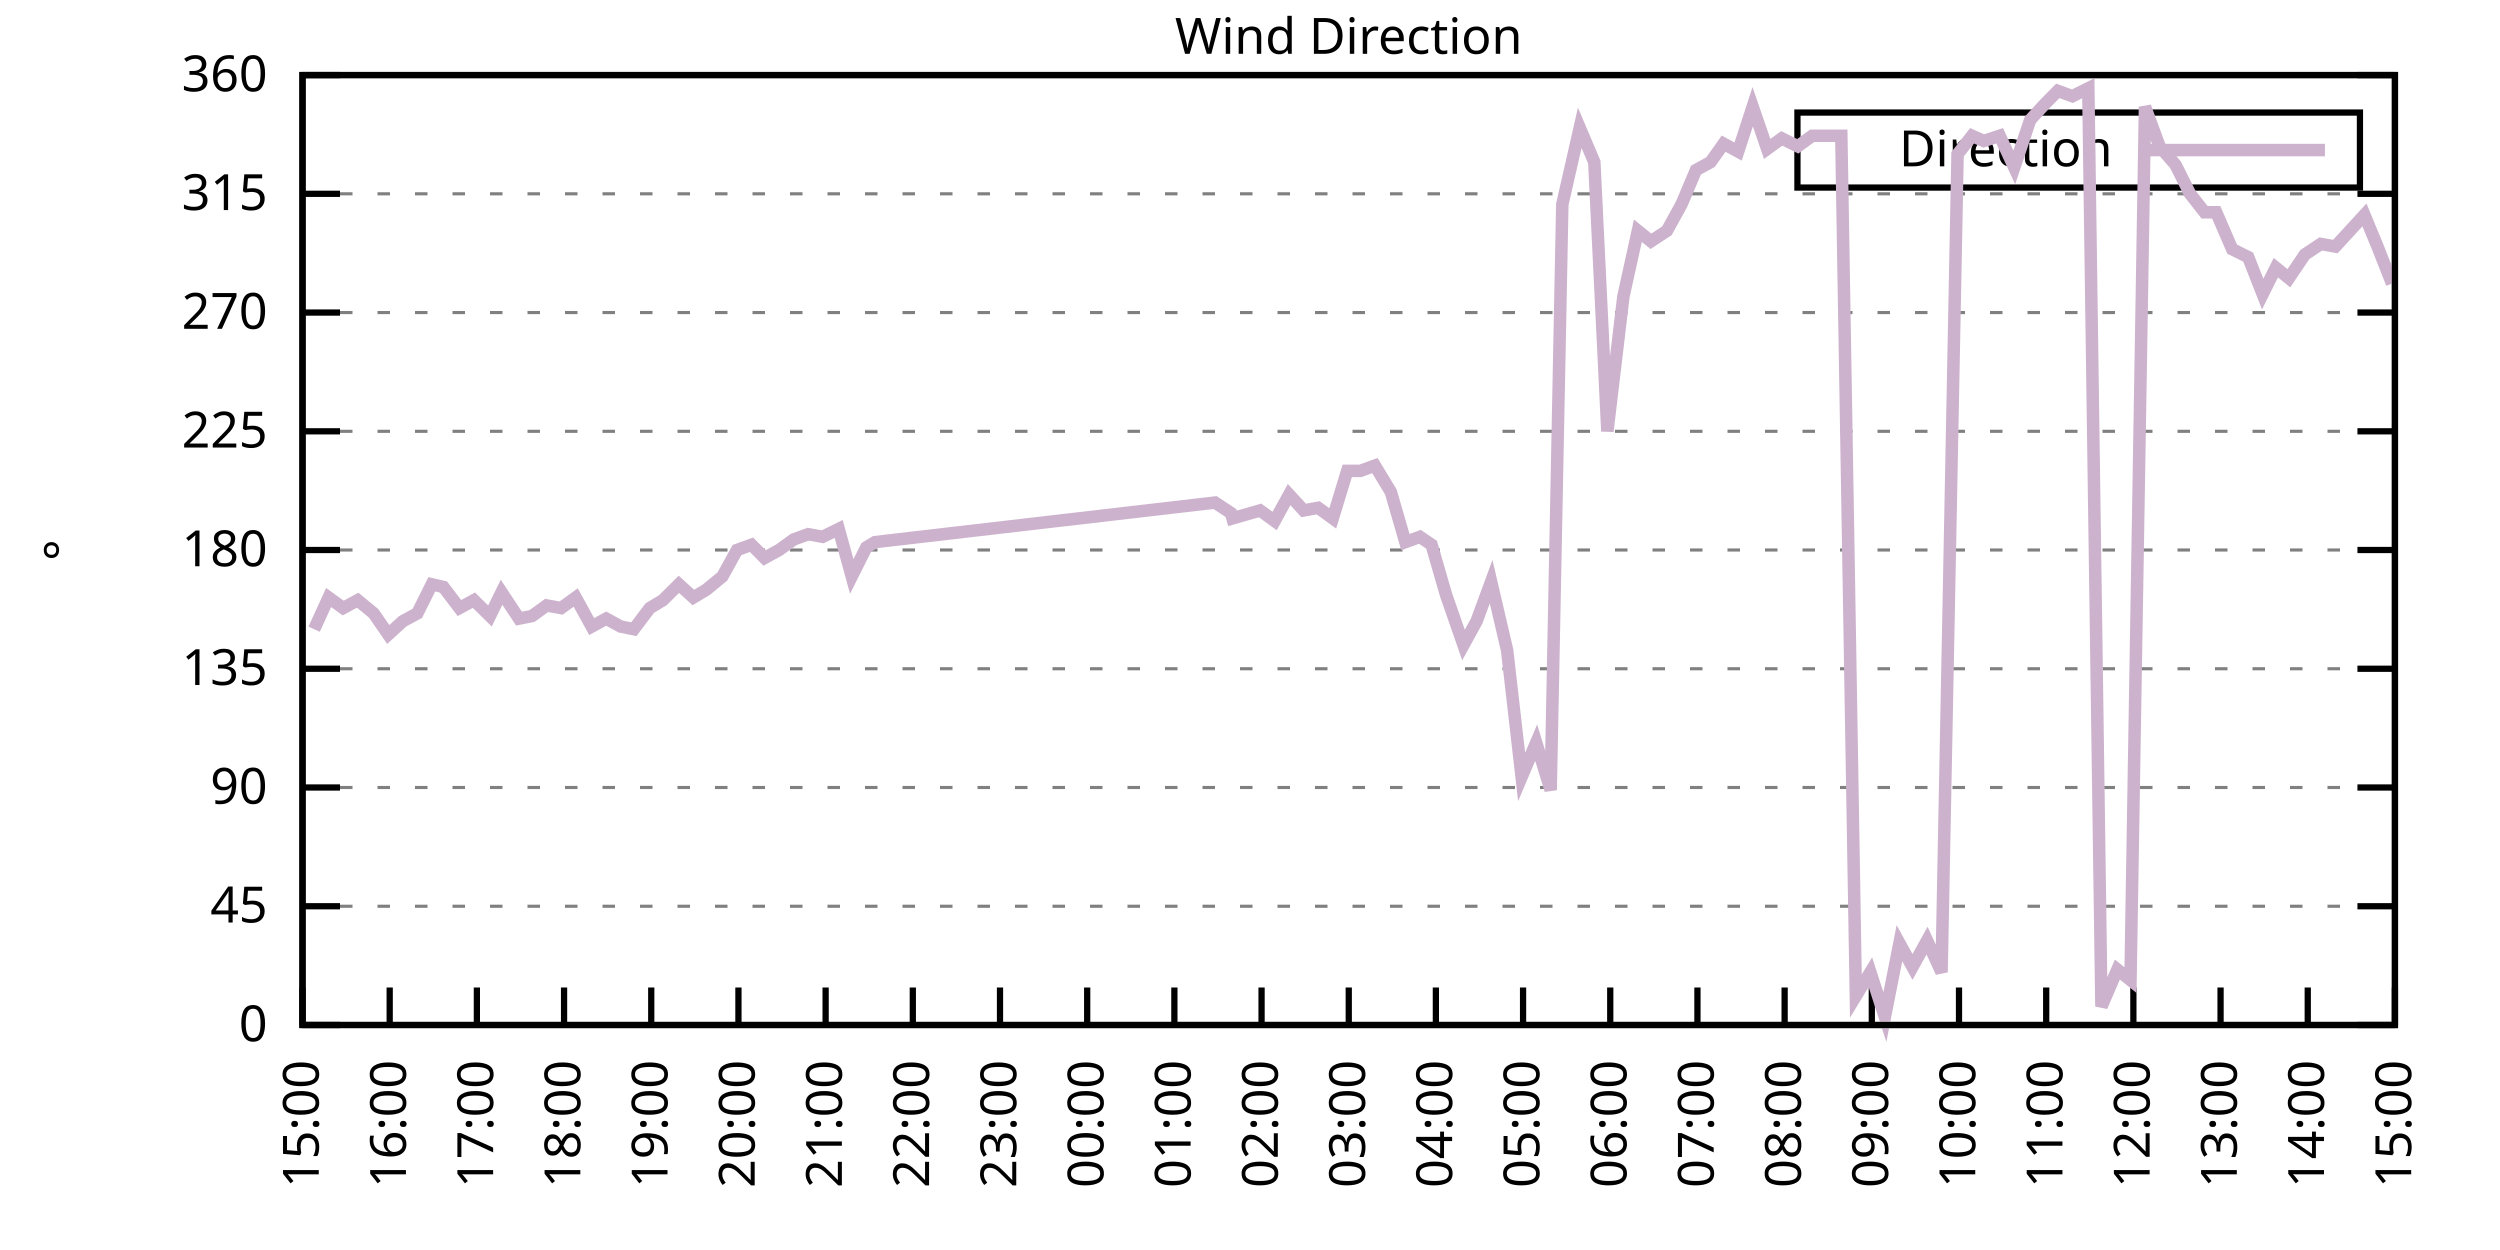
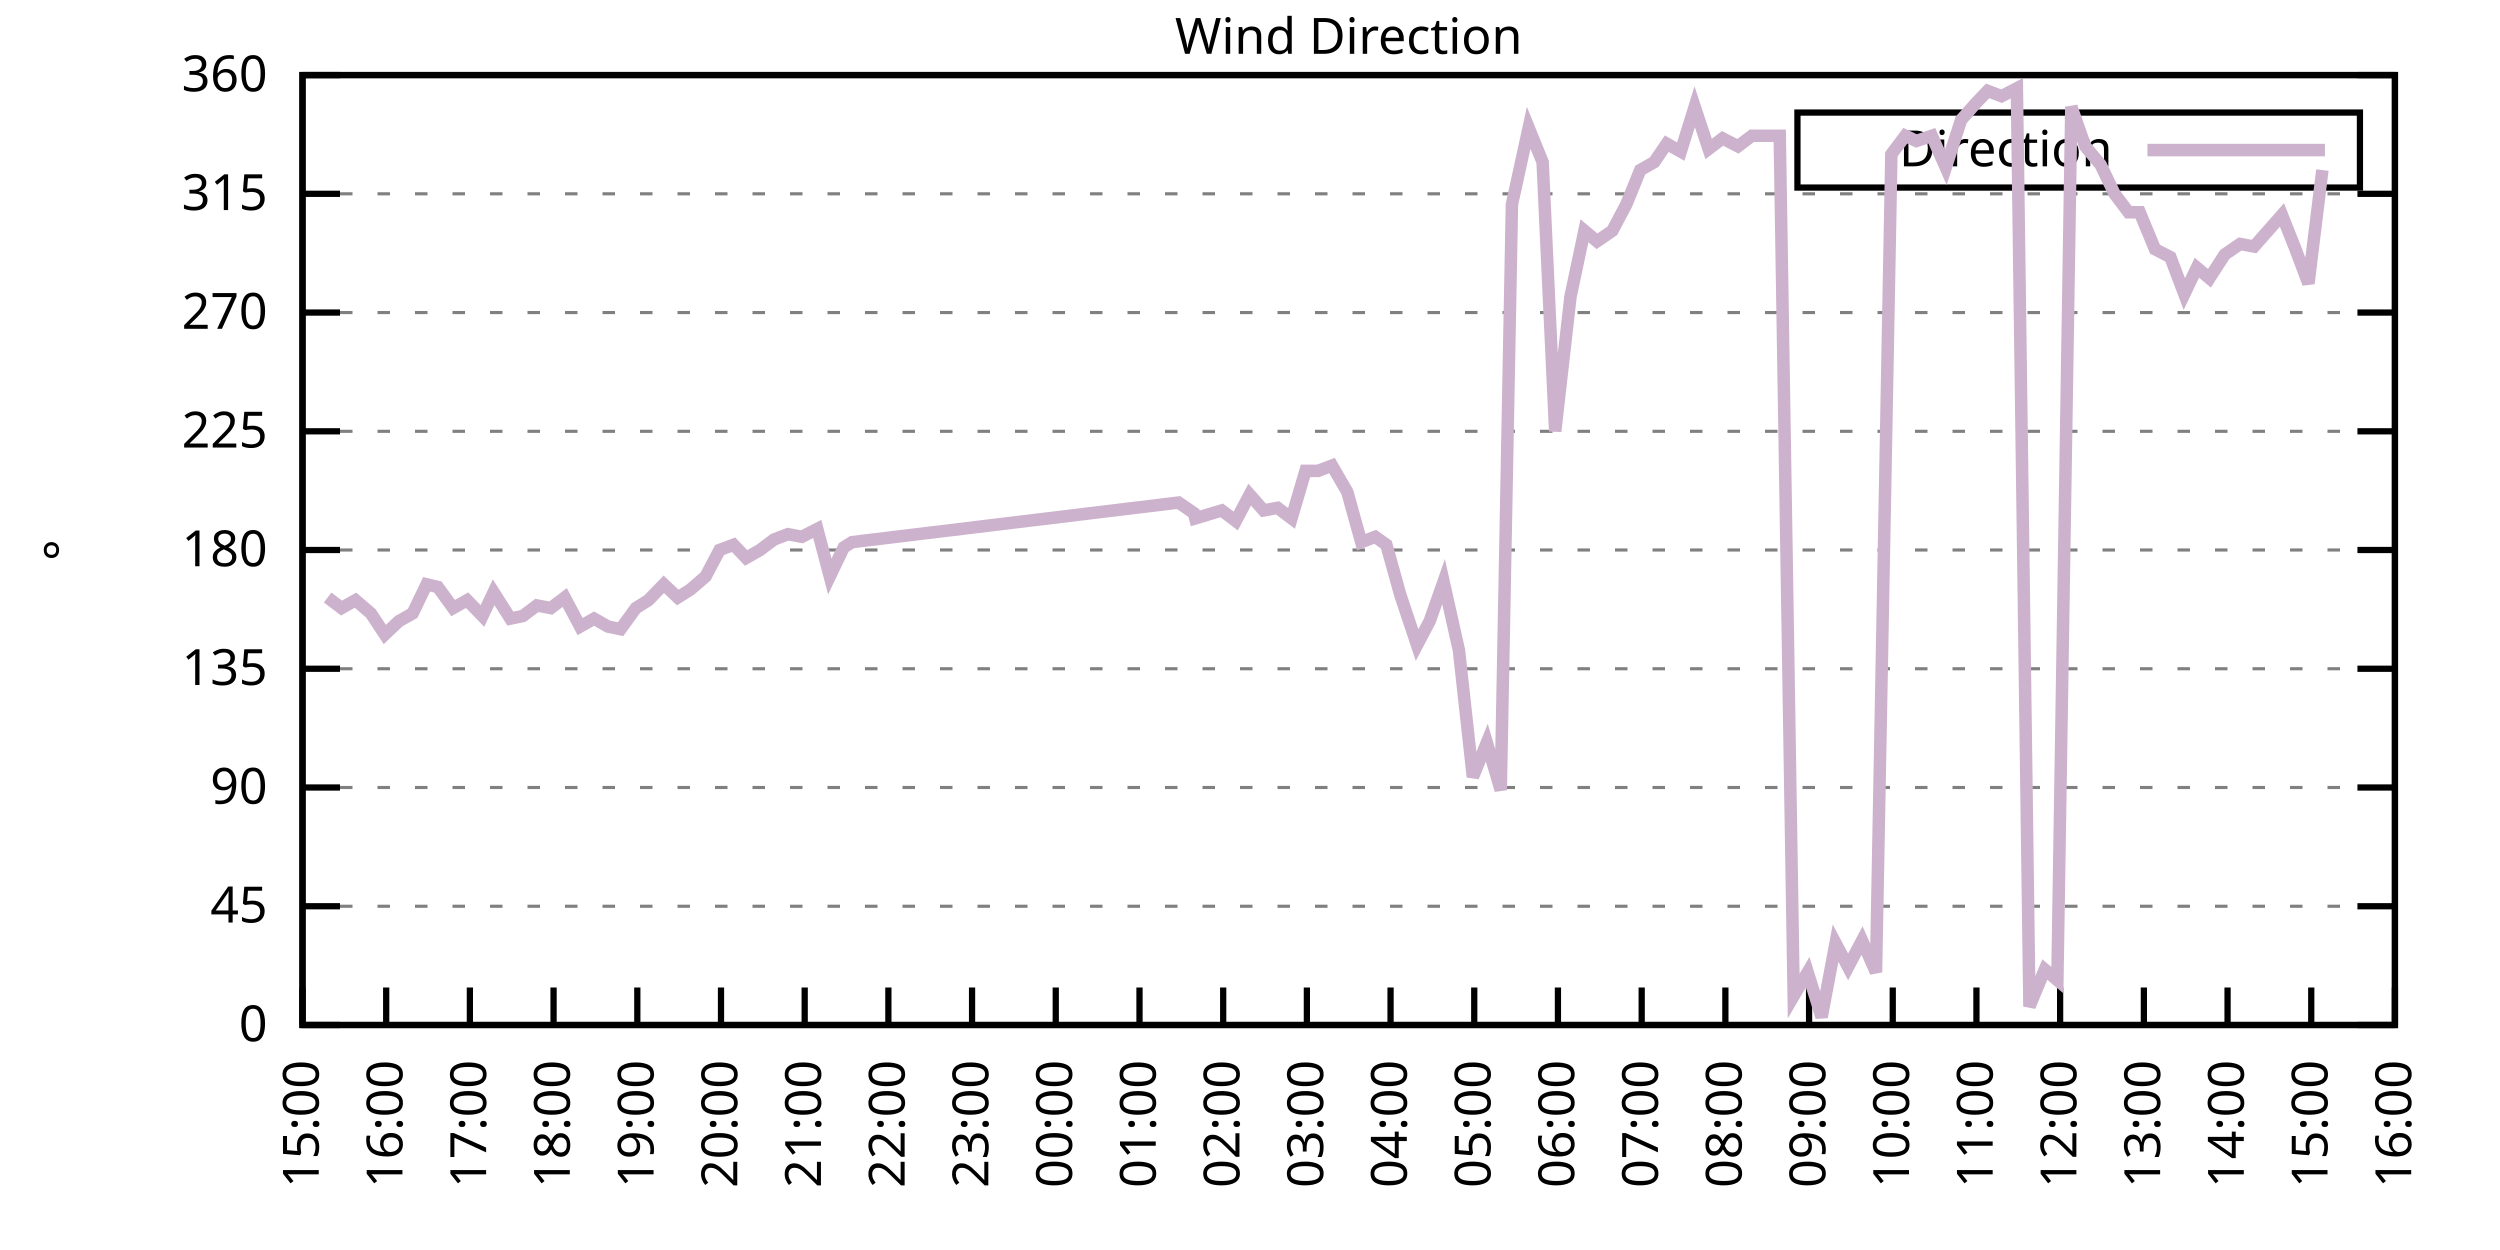
<svg xmlns="http://www.w3.org/2000/svg" xmlns:xlink="http://www.w3.org/1999/xlink" width="400" height="200" viewBox="0 0 400 200">
  <g id="gnuplot_canvas">
    <rect x="0" y="0" width="400" height="200" fill="none" />
    <defs>
      <circle id="gpDot" r="0.5" stroke-width="0.5" stroke="currentColor" />
      <path id="gpPt0" stroke-width="0.333" stroke="currentColor" d="M-1,0 h2 M0,-1 v2" />
      <path id="gpPt1" stroke-width="0.333" stroke="currentColor" d="M-1,-1 L1,1 M1,-1 L-1,1" />
      <path id="gpPt2" stroke-width="0.333" stroke="currentColor" d="M-1,0 L1,0 M0,-1 L0,1 M-1,-1 L1,1 M-1,1 L1,-1" />
      <rect id="gpPt3" stroke-width="0.333" stroke="currentColor" x="-1" y="-1" width="2" height="2" />
      <rect id="gpPt4" stroke-width="0.333" stroke="currentColor" fill="currentColor" x="-1" y="-1" width="2" height="2" />
      <circle id="gpPt5" stroke-width="0.333" stroke="currentColor" cx="0" cy="0" r="1" />
      <use xlink:href="#gpPt5" id="gpPt6" fill="currentColor" stroke="none" />
      <path id="gpPt7" stroke-width="0.333" stroke="currentColor" d="M0,-1.33 L-1.33,0.67 L1.33,0.67 z" />
      <use xlink:href="#gpPt7" id="gpPt8" fill="currentColor" stroke="none" />
      <use xlink:href="#gpPt7" id="gpPt9" stroke="currentColor" transform="rotate(180)" />
      <use xlink:href="#gpPt9" id="gpPt10" fill="currentColor" stroke="none" />
      <use xlink:href="#gpPt3" id="gpPt11" stroke="currentColor" transform="rotate(45)" />
      <use xlink:href="#gpPt11" id="gpPt12" fill="currentColor" stroke="none" />
      <path id="gpPt13" stroke-width="0.333" stroke="currentColor" d="M0,1.330 L1.265,0.411 L0.782,-1.067 L-0.782,-1.076 L-1.265,0.411 z" />
      <use xlink:href="#gpPt13" id="gpPt14" fill="currentColor" stroke="none" />
      <filter id="textbox" filterUnits="objectBoundingBox" x="0" y="0" height="1" width="1">
        <feFlood flood-color="white" flood-opacity="1" result="bgnd" />
        <feComposite in="SourceGraphic" in2="bgnd" operator="atop" />
      </filter>
      <filter id="greybox" filterUnits="objectBoundingBox" x="0" y="0" height="1" width="1">
        <feFlood flood-color="lightgrey" flood-opacity="1" result="grey" />
        <feComposite in="SourceGraphic" in2="grey" operator="atop" />
      </filter>
    </defs>
    <g fill="none" color="white" stroke="currentColor" stroke-width="1.00" stroke-linecap="butt" stroke-linejoin="miter">
</g>
    <g fill="none" color="black" stroke="currentColor" stroke-width="1.00" stroke-linecap="butt" stroke-linejoin="miter">
      <g stroke="none" shape-rendering="crispEdges">
        <polygon fill="rgb(255, 255, 255)" points="48.40,164.00 383.18,164.00 383.18,12.02 48.40,12.02 " />
      </g>
    </g>
    <g fill="none" color="black" stroke="currentColor" stroke-width="1.00" stroke-linecap="butt" stroke-linejoin="miter">
</g>
    <g fill="none" color="black" stroke="black" stroke-width="0.50" stroke-linecap="butt" stroke-linejoin="miter">
</g>
    <g fill="none" color="gray" stroke="currentColor" stroke-width="0.50" stroke-linecap="butt" stroke-linejoin="miter">
      <path stroke="gray" stroke-dasharray="2,4" class="gridline" d="M48.40,164.00 L383.19,164.00  " />
    </g>
    <g fill="none" color="gray" stroke="gray" stroke-width="1.00" stroke-linecap="butt" stroke-linejoin="miter">
</g>
    <g fill="none" color="black" stroke="currentColor" stroke-width="1.00" stroke-linecap="butt" stroke-linejoin="miter">
      <path stroke="black" d="M48.40,164.00 L54.40,164.00 M383.19,164.00 L377.19,164.00  " />
      <g transform="translate(42.80,166.60)" stroke="none" fill="black" font-family="Sans" font-size="8.00" text-anchor="end">
        <text>
          <tspan font-family="Sans"> 0</tspan>
        </text>
      </g>
    </g>
    <g fill="none" color="black" stroke="currentColor" stroke-width="1.00" stroke-linecap="butt" stroke-linejoin="miter">
</g>
    <g fill="none" color="black" stroke="black" stroke-width="0.50" stroke-linecap="butt" stroke-linejoin="miter">
</g>
    <g fill="none" color="gray" stroke="currentColor" stroke-width="0.50" stroke-linecap="butt" stroke-linejoin="miter">
      <path stroke="gray" stroke-dasharray="2,4" class="gridline" d="M48.40,145.00 L383.19,145.00  " />
    </g>
    <g fill="none" color="gray" stroke="gray" stroke-width="1.00" stroke-linecap="butt" stroke-linejoin="miter">
</g>
    <g fill="none" color="black" stroke="currentColor" stroke-width="1.00" stroke-linecap="butt" stroke-linejoin="miter">
      <path stroke="black" d="M48.40,145.00 L54.40,145.00 M383.19,145.00 L377.19,145.00  " />
      <g transform="translate(42.80,147.60)" stroke="none" fill="black" font-family="Sans" font-size="8.00" text-anchor="end">
        <text>
          <tspan font-family="Sans"> 45</tspan>
        </text>
      </g>
    </g>
    <g fill="none" color="black" stroke="currentColor" stroke-width="1.00" stroke-linecap="butt" stroke-linejoin="miter">
</g>
    <g fill="none" color="black" stroke="black" stroke-width="0.50" stroke-linecap="butt" stroke-linejoin="miter">
</g>
    <g fill="none" color="gray" stroke="currentColor" stroke-width="0.50" stroke-linecap="butt" stroke-linejoin="miter">
      <path stroke="gray" stroke-dasharray="2,4" class="gridline" d="M48.40,126.00 L383.19,126.00  " />
    </g>
    <g fill="none" color="gray" stroke="gray" stroke-width="1.00" stroke-linecap="butt" stroke-linejoin="miter">
</g>
    <g fill="none" color="black" stroke="currentColor" stroke-width="1.00" stroke-linecap="butt" stroke-linejoin="miter">
      <path stroke="black" d="M48.40,126.00 L54.40,126.00 M383.19,126.00 L377.19,126.00  " />
      <g transform="translate(42.80,128.60)" stroke="none" fill="black" font-family="Sans" font-size="8.00" text-anchor="end">
        <text>
          <tspan font-family="Sans"> 90</tspan>
        </text>
      </g>
    </g>
    <g fill="none" color="black" stroke="currentColor" stroke-width="1.00" stroke-linecap="butt" stroke-linejoin="miter">
</g>
    <g fill="none" color="black" stroke="black" stroke-width="0.50" stroke-linecap="butt" stroke-linejoin="miter">
</g>
    <g fill="none" color="gray" stroke="currentColor" stroke-width="0.50" stroke-linecap="butt" stroke-linejoin="miter">
      <path stroke="gray" stroke-dasharray="2,4" class="gridline" d="M48.40,107.00 L383.19,107.00  " />
    </g>
    <g fill="none" color="gray" stroke="gray" stroke-width="1.00" stroke-linecap="butt" stroke-linejoin="miter">
</g>
    <g fill="none" color="black" stroke="currentColor" stroke-width="1.00" stroke-linecap="butt" stroke-linejoin="miter">
      <path stroke="black" d="M48.40,107.00 L54.40,107.00 M383.19,107.00 L377.19,107.00  " />
      <g transform="translate(42.80,109.60)" stroke="none" fill="black" font-family="Sans" font-size="8.00" text-anchor="end">
        <text>
          <tspan font-family="Sans"> 135</tspan>
        </text>
      </g>
    </g>
    <g fill="none" color="black" stroke="currentColor" stroke-width="1.00" stroke-linecap="butt" stroke-linejoin="miter">
</g>
    <g fill="none" color="black" stroke="black" stroke-width="0.50" stroke-linecap="butt" stroke-linejoin="miter">
</g>
    <g fill="none" color="gray" stroke="currentColor" stroke-width="0.50" stroke-linecap="butt" stroke-linejoin="miter">
      <path stroke="gray" stroke-dasharray="2,4" class="gridline" d="M48.40,88.00 L383.19,88.00  " />
    </g>
    <g fill="none" color="gray" stroke="gray" stroke-width="1.00" stroke-linecap="butt" stroke-linejoin="miter">
</g>
    <g fill="none" color="black" stroke="currentColor" stroke-width="1.00" stroke-linecap="butt" stroke-linejoin="miter">
      <path stroke="black" d="M48.40,88.00 L54.40,88.00 M383.19,88.00 L377.19,88.00  " />
      <g transform="translate(42.80,90.60)" stroke="none" fill="black" font-family="Sans" font-size="8.00" text-anchor="end">
        <text>
          <tspan font-family="Sans"> 180</tspan>
        </text>
      </g>
    </g>
    <g fill="none" color="black" stroke="currentColor" stroke-width="1.00" stroke-linecap="butt" stroke-linejoin="miter">
</g>
    <g fill="none" color="black" stroke="black" stroke-width="0.50" stroke-linecap="butt" stroke-linejoin="miter">
</g>
    <g fill="none" color="gray" stroke="currentColor" stroke-width="0.50" stroke-linecap="butt" stroke-linejoin="miter">
      <path stroke="gray" stroke-dasharray="2,4" class="gridline" d="M48.40,69.01 L383.19,69.01  " />
    </g>
    <g fill="none" color="gray" stroke="gray" stroke-width="1.00" stroke-linecap="butt" stroke-linejoin="miter">
</g>
    <g fill="none" color="black" stroke="currentColor" stroke-width="1.00" stroke-linecap="butt" stroke-linejoin="miter">
      <path stroke="black" d="M48.40,69.01 L54.40,69.01 M383.19,69.01 L377.19,69.01  " />
      <g transform="translate(42.80,71.61)" stroke="none" fill="black" font-family="Sans" font-size="8.00" text-anchor="end">
        <text>
          <tspan font-family="Sans"> 225</tspan>
        </text>
      </g>
    </g>
    <g fill="none" color="black" stroke="currentColor" stroke-width="1.00" stroke-linecap="butt" stroke-linejoin="miter">
</g>
    <g fill="none" color="black" stroke="black" stroke-width="0.50" stroke-linecap="butt" stroke-linejoin="miter">
</g>
    <g fill="none" color="gray" stroke="currentColor" stroke-width="0.50" stroke-linecap="butt" stroke-linejoin="miter">
      <path stroke="gray" stroke-dasharray="2,4" class="gridline" d="M48.40,50.01 L383.19,50.01  " />
    </g>
    <g fill="none" color="gray" stroke="gray" stroke-width="1.00" stroke-linecap="butt" stroke-linejoin="miter">
</g>
    <g fill="none" color="black" stroke="currentColor" stroke-width="1.00" stroke-linecap="butt" stroke-linejoin="miter">
      <path stroke="black" d="M48.40,50.01 L54.40,50.01 M383.19,50.01 L377.19,50.01  " />
      <g transform="translate(42.80,52.61)" stroke="none" fill="black" font-family="Sans" font-size="8.00" text-anchor="end">
        <text>
          <tspan font-family="Sans"> 270</tspan>
        </text>
      </g>
    </g>
    <g fill="none" color="black" stroke="currentColor" stroke-width="1.00" stroke-linecap="butt" stroke-linejoin="miter">
</g>
    <g fill="none" color="black" stroke="black" stroke-width="0.50" stroke-linecap="butt" stroke-linejoin="miter">
</g>
    <g fill="none" color="gray" stroke="currentColor" stroke-width="0.50" stroke-linecap="butt" stroke-linejoin="miter">
      <path stroke="gray" stroke-dasharray="2,4" class="gridline" d="M48.40,31.01 L383.19,31.01  " />
    </g>
    <g fill="none" color="gray" stroke="gray" stroke-width="1.00" stroke-linecap="butt" stroke-linejoin="miter">
</g>
    <g fill="none" color="black" stroke="currentColor" stroke-width="1.00" stroke-linecap="butt" stroke-linejoin="miter">
      <path stroke="black" d="M48.40,31.01 L54.40,31.01 M383.19,31.01 L377.19,31.01  " />
      <g transform="translate(42.80,33.61)" stroke="none" fill="black" font-family="Sans" font-size="8.00" text-anchor="end">
        <text>
          <tspan font-family="Sans"> 315</tspan>
        </text>
      </g>
    </g>
    <g fill="none" color="black" stroke="currentColor" stroke-width="1.00" stroke-linecap="butt" stroke-linejoin="miter">
</g>
    <g fill="none" color="black" stroke="black" stroke-width="0.50" stroke-linecap="butt" stroke-linejoin="miter">
</g>
    <g fill="none" color="gray" stroke="currentColor" stroke-width="0.50" stroke-linecap="butt" stroke-linejoin="miter">
      <path stroke="gray" stroke-dasharray="2,4" class="gridline" d="M48.40,12.01 L383.19,12.01  " />
    </g>
    <g fill="none" color="gray" stroke="gray" stroke-width="1.00" stroke-linecap="butt" stroke-linejoin="miter">
</g>
    <g fill="none" color="black" stroke="currentColor" stroke-width="1.00" stroke-linecap="butt" stroke-linejoin="miter">
      <path stroke="black" d="M48.40,12.01 L54.40,12.01 M383.19,12.01 L377.19,12.01  " />
      <g transform="translate(42.80,14.61)" stroke="none" fill="black" font-family="Sans" font-size="8.00" text-anchor="end">
        <text>
          <tspan font-family="Sans"> 360</tspan>
        </text>
      </g>
    </g>
    <g fill="none" color="black" stroke="currentColor" stroke-width="1.00" stroke-linecap="butt" stroke-linejoin="miter">
      <path stroke="black" d="M48.40,164.00 L48.40,158.00  " />
      <g transform="translate(51.00,169.60) rotate(270.00)" stroke="none" fill="black" font-family="Sans" font-size="8.00" text-anchor="end">
        <text>
          <tspan font-family="Sans">15:00</tspan>
        </text>
      </g>
    </g>
    <g fill="none" color="black" stroke="currentColor" stroke-width="1.00" stroke-linecap="butt" stroke-linejoin="miter">
-       <path stroke="black" d="M62.35,164.00 L62.35,158.00  " />
-       <g transform="translate(64.95,169.60) rotate(270.00)" stroke="none" fill="black" font-family="Sans" font-size="8.00" text-anchor="end">
+       <path stroke="black" d="M61.79,164.00 L61.79,158.00  " />
+       <g transform="translate(64.39,169.60) rotate(270.00)" stroke="none" fill="black" font-family="Sans" font-size="8.00" text-anchor="end">
        <text>
          <tspan font-family="Sans">16:00</tspan>
        </text>
      </g>
    </g>
    <g fill="none" color="black" stroke="currentColor" stroke-width="1.00" stroke-linecap="butt" stroke-linejoin="miter">
-       <path stroke="black" d="M76.30,164.00 L76.30,158.00  " />
-       <g transform="translate(78.90,169.60) rotate(270.00)" stroke="none" fill="black" font-family="Sans" font-size="8.00" text-anchor="end">
+       <path stroke="black" d="M75.18,164.00 L75.18,158.00  " />
+       <g transform="translate(77.78,169.60) rotate(270.00)" stroke="none" fill="black" font-family="Sans" font-size="8.00" text-anchor="end">
        <text>
          <tspan font-family="Sans">17:00</tspan>
        </text>
      </g>
    </g>
    <g fill="none" color="black" stroke="currentColor" stroke-width="1.00" stroke-linecap="butt" stroke-linejoin="miter">
-       <path stroke="black" d="M90.25,164.00 L90.25,158.00  " />
-       <g transform="translate(92.85,169.60) rotate(270.00)" stroke="none" fill="black" font-family="Sans" font-size="8.00" text-anchor="end">
+       <path stroke="black" d="M88.57,164.00 L88.57,158.00  " />
+       <g transform="translate(91.17,169.60) rotate(270.00)" stroke="none" fill="black" font-family="Sans" font-size="8.00" text-anchor="end">
        <text>
          <tspan font-family="Sans">18:00</tspan>
        </text>
      </g>
    </g>
    <g fill="none" color="black" stroke="currentColor" stroke-width="1.00" stroke-linecap="butt" stroke-linejoin="miter">
-       <path stroke="black" d="M104.20,164.00 L104.20,158.00  " />
-       <g transform="translate(106.80,169.60) rotate(270.00)" stroke="none" fill="black" font-family="Sans" font-size="8.00" text-anchor="end">
+       <path stroke="black" d="M101.97,164.00 L101.97,158.00  " />
+       <g transform="translate(104.57,169.60) rotate(270.00)" stroke="none" fill="black" font-family="Sans" font-size="8.00" text-anchor="end">
        <text>
          <tspan font-family="Sans">19:00</tspan>
        </text>
      </g>
    </g>
    <g fill="none" color="black" stroke="currentColor" stroke-width="1.00" stroke-linecap="butt" stroke-linejoin="miter">
-       <path stroke="black" d="M118.15,164.00 L118.15,158.00  " />
-       <g transform="translate(120.75,169.60) rotate(270.00)" stroke="none" fill="black" font-family="Sans" font-size="8.00" text-anchor="end">
+       <path stroke="black" d="M115.36,164.00 L115.36,158.00  " />
+       <g transform="translate(117.96,169.60) rotate(270.00)" stroke="none" fill="black" font-family="Sans" font-size="8.00" text-anchor="end">
        <text>
          <tspan font-family="Sans">20:00</tspan>
        </text>
      </g>
    </g>
    <g fill="none" color="black" stroke="currentColor" stroke-width="1.00" stroke-linecap="butt" stroke-linejoin="miter">
-       <path stroke="black" d="M132.10,164.00 L132.10,158.00  " />
-       <g transform="translate(134.70,169.60) rotate(270.00)" stroke="none" fill="black" font-family="Sans" font-size="8.00" text-anchor="end">
+       <path stroke="black" d="M128.75,164.00 L128.75,158.00  " />
+       <g transform="translate(131.35,169.60) rotate(270.00)" stroke="none" fill="black" font-family="Sans" font-size="8.00" text-anchor="end">
        <text>
          <tspan font-family="Sans">21:00</tspan>
        </text>
      </g>
    </g>
    <g fill="none" color="black" stroke="currentColor" stroke-width="1.00" stroke-linecap="butt" stroke-linejoin="miter">
-       <path stroke="black" d="M146.05,164.00 L146.05,158.00  " />
-       <g transform="translate(148.65,169.60) rotate(270.00)" stroke="none" fill="black" font-family="Sans" font-size="8.00" text-anchor="end">
+       <path stroke="black" d="M142.14,164.00 L142.14,158.00  " />
+       <g transform="translate(144.74,169.60) rotate(270.00)" stroke="none" fill="black" font-family="Sans" font-size="8.00" text-anchor="end">
        <text>
          <tspan font-family="Sans">22:00</tspan>
        </text>
      </g>
    </g>
    <g fill="none" color="black" stroke="currentColor" stroke-width="1.00" stroke-linecap="butt" stroke-linejoin="miter">
-       <path stroke="black" d="M160.00,164.00 L160.00,158.00  " />
-       <g transform="translate(162.60,169.60) rotate(270.00)" stroke="none" fill="black" font-family="Sans" font-size="8.00" text-anchor="end">
+       <path stroke="black" d="M155.53,164.00 L155.53,158.00  " />
+       <g transform="translate(158.13,169.60) rotate(270.00)" stroke="none" fill="black" font-family="Sans" font-size="8.00" text-anchor="end">
        <text>
          <tspan font-family="Sans">23:00</tspan>
        </text>
      </g>
    </g>
    <g fill="none" color="black" stroke="currentColor" stroke-width="1.00" stroke-linecap="butt" stroke-linejoin="miter">
-       <path stroke="black" d="M173.95,164.00 L173.95,158.00  " />
-       <g transform="translate(176.55,169.60) rotate(270.00)" stroke="none" fill="black" font-family="Sans" font-size="8.00" text-anchor="end">
+       <path stroke="black" d="M168.92,164.00 L168.92,158.00  " />
+       <g transform="translate(171.52,169.60) rotate(270.00)" stroke="none" fill="black" font-family="Sans" font-size="8.00" text-anchor="end">
        <text>
          <tspan font-family="Sans">00:00</tspan>
        </text>
      </g>
    </g>
    <g fill="none" color="black" stroke="currentColor" stroke-width="1.00" stroke-linecap="butt" stroke-linejoin="miter">
-       <path stroke="black" d="M187.90,164.00 L187.90,158.00  " />
-       <g transform="translate(190.50,169.60) rotate(270.00)" stroke="none" fill="black" font-family="Sans" font-size="8.00" text-anchor="end">
+       <path stroke="black" d="M182.32,164.00 L182.32,158.00  " />
+       <g transform="translate(184.92,169.60) rotate(270.00)" stroke="none" fill="black" font-family="Sans" font-size="8.00" text-anchor="end">
        <text>
          <tspan font-family="Sans">01:00</tspan>
        </text>
      </g>
    </g>
    <g fill="none" color="black" stroke="currentColor" stroke-width="1.00" stroke-linecap="butt" stroke-linejoin="miter">
-       <path stroke="black" d="M201.85,164.00 L201.85,158.00  " />
-       <g transform="translate(204.45,169.60) rotate(270.00)" stroke="none" fill="black" font-family="Sans" font-size="8.00" text-anchor="end">
+       <path stroke="black" d="M195.71,164.00 L195.71,158.00  " />
+       <g transform="translate(198.31,169.60) rotate(270.00)" stroke="none" fill="black" font-family="Sans" font-size="8.00" text-anchor="end">
        <text>
          <tspan font-family="Sans">02:00</tspan>
        </text>
      </g>
    </g>
    <g fill="none" color="black" stroke="currentColor" stroke-width="1.00" stroke-linecap="butt" stroke-linejoin="miter">
-       <path stroke="black" d="M215.80,164.00 L215.80,158.00  " />
-       <g transform="translate(218.40,169.60) rotate(270.00)" stroke="none" fill="black" font-family="Sans" font-size="8.00" text-anchor="end">
+       <path stroke="black" d="M209.10,164.00 L209.10,158.00  " />
+       <g transform="translate(211.70,169.60) rotate(270.00)" stroke="none" fill="black" font-family="Sans" font-size="8.00" text-anchor="end">
        <text>
          <tspan font-family="Sans">03:00</tspan>
        </text>
      </g>
    </g>
    <g fill="none" color="black" stroke="currentColor" stroke-width="1.00" stroke-linecap="butt" stroke-linejoin="miter">
-       <path stroke="black" d="M229.74,164.00 L229.74,158.00  " />
-       <g transform="translate(232.34,169.60) rotate(270.00)" stroke="none" fill="black" font-family="Sans" font-size="8.00" text-anchor="end">
+       <path stroke="black" d="M222.49,164.00 L222.49,158.00  " />
+       <g transform="translate(225.09,169.60) rotate(270.00)" stroke="none" fill="black" font-family="Sans" font-size="8.00" text-anchor="end">
        <text>
          <tspan font-family="Sans">04:00</tspan>
        </text>
      </g>
    </g>
    <g fill="none" color="black" stroke="currentColor" stroke-width="1.00" stroke-linecap="butt" stroke-linejoin="miter">
-       <path stroke="black" d="M243.69,164.00 L243.69,158.00  " />
-       <g transform="translate(246.29,169.60) rotate(270.00)" stroke="none" fill="black" font-family="Sans" font-size="8.00" text-anchor="end">
+       <path stroke="black" d="M235.88,164.00 L235.88,158.00  " />
+       <g transform="translate(238.48,169.60) rotate(270.00)" stroke="none" fill="black" font-family="Sans" font-size="8.00" text-anchor="end">
        <text>
          <tspan font-family="Sans">05:00</tspan>
        </text>
      </g>
    </g>
    <g fill="none" color="black" stroke="currentColor" stroke-width="1.00" stroke-linecap="butt" stroke-linejoin="miter">
-       <path stroke="black" d="M257.64,164.00 L257.64,158.00  " />
-       <g transform="translate(260.24,169.60) rotate(270.00)" stroke="none" fill="black" font-family="Sans" font-size="8.00" text-anchor="end">
+       <path stroke="black" d="M249.27,164.00 L249.27,158.00  " />
+       <g transform="translate(251.87,169.60) rotate(270.00)" stroke="none" fill="black" font-family="Sans" font-size="8.00" text-anchor="end">
        <text>
          <tspan font-family="Sans">06:00</tspan>
        </text>
      </g>
    </g>
    <g fill="none" color="black" stroke="currentColor" stroke-width="1.00" stroke-linecap="butt" stroke-linejoin="miter">
-       <path stroke="black" d="M271.59,164.00 L271.59,158.00  " />
-       <g transform="translate(274.19,169.60) rotate(270.00)" stroke="none" fill="black" font-family="Sans" font-size="8.00" text-anchor="end">
+       <path stroke="black" d="M262.67,164.00 L262.67,158.00  " />
+       <g transform="translate(265.27,169.60) rotate(270.00)" stroke="none" fill="black" font-family="Sans" font-size="8.00" text-anchor="end">
        <text>
          <tspan font-family="Sans">07:00</tspan>
        </text>
      </g>
    </g>
    <g fill="none" color="black" stroke="currentColor" stroke-width="1.00" stroke-linecap="butt" stroke-linejoin="miter">
-       <path stroke="black" d="M285.54,164.00 L285.54,158.00  " />
-       <g transform="translate(288.14,169.60) rotate(270.00)" stroke="none" fill="black" font-family="Sans" font-size="8.00" text-anchor="end">
+       <path stroke="black" d="M276.06,164.00 L276.06,158.00  " />
+       <g transform="translate(278.66,169.60) rotate(270.00)" stroke="none" fill="black" font-family="Sans" font-size="8.00" text-anchor="end">
        <text>
          <tspan font-family="Sans">08:00</tspan>
        </text>
      </g>
    </g>
    <g fill="none" color="black" stroke="currentColor" stroke-width="1.00" stroke-linecap="butt" stroke-linejoin="miter">
-       <path stroke="black" d="M299.49,164.00 L299.49,158.00  " />
-       <g transform="translate(302.09,169.60) rotate(270.00)" stroke="none" fill="black" font-family="Sans" font-size="8.00" text-anchor="end">
+       <path stroke="black" d="M289.45,164.00 L289.45,158.00  " />
+       <g transform="translate(292.05,169.60) rotate(270.00)" stroke="none" fill="black" font-family="Sans" font-size="8.00" text-anchor="end">
        <text>
          <tspan font-family="Sans">09:00</tspan>
        </text>
      </g>
    </g>
    <g fill="none" color="black" stroke="currentColor" stroke-width="1.00" stroke-linecap="butt" stroke-linejoin="miter">
-       <path stroke="black" d="M313.44,164.00 L313.44,158.00  " />
-       <g transform="translate(316.04,169.60) rotate(270.00)" stroke="none" fill="black" font-family="Sans" font-size="8.00" text-anchor="end">
+       <path stroke="black" d="M302.84,164.00 L302.84,158.00  " />
+       <g transform="translate(305.44,169.60) rotate(270.00)" stroke="none" fill="black" font-family="Sans" font-size="8.00" text-anchor="end">
        <text>
          <tspan font-family="Sans">10:00</tspan>
        </text>
      </g>
    </g>
    <g fill="none" color="black" stroke="currentColor" stroke-width="1.00" stroke-linecap="butt" stroke-linejoin="miter">
-       <path stroke="black" d="M327.39,164.00 L327.39,158.00  " />
-       <g transform="translate(329.99,169.60) rotate(270.00)" stroke="none" fill="black" font-family="Sans" font-size="8.00" text-anchor="end">
+       <path stroke="black" d="M316.23,164.00 L316.23,158.00  " />
+       <g transform="translate(318.83,169.60) rotate(270.00)" stroke="none" fill="black" font-family="Sans" font-size="8.00" text-anchor="end">
        <text>
          <tspan font-family="Sans">11:00</tspan>
        </text>
      </g>
    </g>
    <g fill="none" color="black" stroke="currentColor" stroke-width="1.00" stroke-linecap="butt" stroke-linejoin="miter">
-       <path stroke="black" d="M341.34,164.00 L341.34,158.00  " />
-       <g transform="translate(343.94,169.60) rotate(270.00)" stroke="none" fill="black" font-family="Sans" font-size="8.00" text-anchor="end">
+       <path stroke="black" d="M329.62,164.00 L329.62,158.00  " />
+       <g transform="translate(332.22,169.60) rotate(270.00)" stroke="none" fill="black" font-family="Sans" font-size="8.00" text-anchor="end">
        <text>
          <tspan font-family="Sans">12:00</tspan>
        </text>
      </g>
    </g>
    <g fill="none" color="black" stroke="currentColor" stroke-width="1.00" stroke-linecap="butt" stroke-linejoin="miter">
-       <path stroke="black" d="M355.29,164.00 L355.29,158.00  " />
-       <g transform="translate(357.89,169.60) rotate(270.00)" stroke="none" fill="black" font-family="Sans" font-size="8.00" text-anchor="end">
+       <path stroke="black" d="M343.02,164.00 L343.02,158.00  " />
+       <g transform="translate(345.62,169.60) rotate(270.00)" stroke="none" fill="black" font-family="Sans" font-size="8.00" text-anchor="end">
        <text>
          <tspan font-family="Sans">13:00</tspan>
        </text>
      </g>
    </g>
    <g fill="none" color="black" stroke="currentColor" stroke-width="1.00" stroke-linecap="butt" stroke-linejoin="miter">
-       <path stroke="black" d="M369.24,164.00 L369.24,158.00  " />
-       <g transform="translate(371.84,169.60) rotate(270.00)" stroke="none" fill="black" font-family="Sans" font-size="8.00" text-anchor="end">
+       <path stroke="black" d="M356.41,164.00 L356.41,158.00  " />
+       <g transform="translate(359.01,169.60) rotate(270.00)" stroke="none" fill="black" font-family="Sans" font-size="8.00" text-anchor="end">
        <text>
          <tspan font-family="Sans">14:00</tspan>
+         </text>
+       </g>
+     </g>
+     <g fill="none" color="black" stroke="currentColor" stroke-width="1.00" stroke-linecap="butt" stroke-linejoin="miter">
+       <path stroke="black" d="M369.80,164.00 L369.80,158.00  " />
+       <g transform="translate(372.40,169.60) rotate(270.00)" stroke="none" fill="black" font-family="Sans" font-size="8.00" text-anchor="end">
+         <text>
+           <tspan font-family="Sans">15:00</tspan>
        </text>
      </g>
    </g>
    <g fill="none" color="black" stroke="currentColor" stroke-width="1.00" stroke-linecap="butt" stroke-linejoin="miter">
      <path stroke="black" d="M383.19,164.00 L383.19,158.00  " />
      <g transform="translate(385.79,169.60) rotate(270.00)" stroke="none" fill="black" font-family="Sans" font-size="8.00" text-anchor="end">
        <text>
-           <tspan font-family="Sans">15:00</tspan>
+           <tspan font-family="Sans">16:00</tspan>
        </text>
      </g>
    </g>
    <g fill="none" color="black" stroke="currentColor" stroke-width="1.00" stroke-linecap="butt" stroke-linejoin="miter">
</g>
    <g fill="none" color="black" stroke="currentColor" stroke-width="1.00" stroke-linecap="butt" stroke-linejoin="miter">
      <path stroke="black" d="M48.40,12.01 L48.40,164.00 L383.19,164.00 L383.19,12.01 L48.40,12.01 Z  " />
    </g>
    <g fill="none" color="black" stroke="currentColor" stroke-width="1.00" stroke-linecap="butt" stroke-linejoin="miter">
</g>
    <g fill="none" color="black" stroke="currentColor" stroke-width="1.00" stroke-linecap="butt" stroke-linejoin="miter">
      <path stroke="black" d="M287.59,30.01 L287.59,18.01 L377.59,18.01 L377.59,30.01 L287.59,30.01 Z  " />
    </g>
    <g id="Wind_direction_plot_1">
      <g fill="none" color="white" stroke="black" stroke-width="2.00" stroke-linecap="butt" stroke-linejoin="miter">
</g>
      <g fill="none" color="black" stroke="currentColor" stroke-width="2.00" stroke-linecap="butt" stroke-linejoin="miter">
        <g transform="translate(337.99,26.61)" stroke="none" fill="black" font-family="Sans" font-size="8.00" text-anchor="end">
          <text>
            <tspan font-family="Sans">Direction</tspan>
          </text>
        </g>
      </g>
      <g fill="none" color="black" stroke="currentColor" stroke-width="2.00" stroke-linecap="butt" stroke-linejoin="miter">
-         <path stroke="rgb(204, 178, 204)" d="M343.59,24.01 L371.99,24.01 M50.26,100.67 L52.58,95.60 L54.91,97.29 L57.23,96.03 L59.79,98.14 L62.12,101.52   L64.44,99.40 L66.77,98.14 L69.09,93.49 L70.95,93.92 L73.51,97.29 L75.83,96.03 L78.39,98.56 L80.25,94.76   L83.04,98.98 L85.13,98.56 L87.46,96.87 L89.78,97.29 L92.11,95.60 L94.67,100.25 L96.99,98.98 L99.32,100.25   L101.41,100.67 L103.97,97.29 L106.06,96.03 L108.62,93.49 L110.94,95.60 L113.03,94.34 L115.59,92.23 L117.92,88.00   L120.24,87.16 L122.33,89.27 L124.66,88.00 L126.98,86.32 L129.31,85.47 L131.63,85.89 L134.19,84.63 L136.28,92.23   L138.61,87.58 L140.00,86.74 L194.41,80.41 L196.96,82.09 L197.20,82.94 L201.61,81.67 L203.94,83.36 L206.26,79.14   L208.59,81.67 L210.91,81.25 L213.24,82.94 L215.56,75.34 L217.65,75.34 L219.98,74.49 L222.54,78.72 L224.86,86.74   L227.19,85.89 L229.05,87.16 L231.37,95.18 L234.16,103.20 L236.25,99.40 L238.58,93.07 L241.14,104.05 L243.46,124.31   L245.79,118.83 L248.11,126.42 L249.97,32.70 L252.76,20.45 L255.09,25.94 L257.18,69.01 L259.74,47.47 L262.06,36.92   L264.15,38.61 L266.71,36.92 L269.04,32.70 L271.36,27.21 L273.69,25.94 L275.78,22.99 L278.10,24.25 L280.43,17.08   L282.75,23.83 L285.08,22.14 L287.64,23.41 L289.96,21.72 L292.29,21.72 L294.61,21.72 L296.94,159.36 L299.26,155.56   L301.58,162.73 L303.91,150.91 L306.00,154.71 L308.33,150.49 L310.65,155.56 L313.21,24.68 L315.53,21.72 L317.39,22.56   L319.95,21.72 L322.28,26.79 L324.83,19.19 L327.16,16.65 L329.25,14.54 L331.58,15.39 L334.13,14.12 L336.23,161.04   L338.78,155.13 L340.88,156.82 L343.20,17.08 L345.53,23.41 L348.08,26.36 L350.41,31.01 L352.73,33.96 L354.59,33.96   L357.15,39.87 L359.71,41.14 L362.03,47.05 L364.13,42.83 L366.22,44.52 L368.78,40.72 L371.33,39.03 L373.66,39.45   L375.98,36.92 L378.31,34.39 L380.40,39.45 L382.73,45.36  " />
+         <path stroke="rgb(204, 178, 204)" d="M343.59,24.01 L371.99,24.01 M52.42,95.60 L54.65,97.29 L56.88,96.03 L59.34,98.14 L61.57,101.52 L63.80,99.40   L66.03,98.14 L68.26,93.49 L70.05,93.92 L72.50,97.29 L74.74,96.03 L77.19,98.56 L78.98,94.76 L81.66,98.98   L83.66,98.56 L85.90,96.87 L88.13,97.29 L90.36,95.60 L92.82,100.25 L95.05,98.98 L97.28,100.25 L99.29,100.67   L101.74,97.29 L103.75,96.03 L106.21,93.49 L108.44,95.60 L110.45,94.34 L112.90,92.23 L115.13,88.00 L117.37,87.16   L119.38,89.27 L121.61,88.00 L123.84,86.32 L126.07,85.47 L128.30,85.89 L130.76,84.63 L132.77,92.23 L135.00,87.58   L136.34,86.74 L188.57,80.41 L191.02,82.09 L191.24,82.94 L195.48,81.67 L197.72,83.36 L199.95,79.14 L202.18,81.67   L204.41,81.25 L206.64,82.94 L208.88,75.34 L210.88,75.34 L213.12,74.49 L215.57,78.72 L217.80,86.74 L220.04,85.89   L221.82,87.16 L224.05,95.18 L226.73,103.20 L228.74,99.40 L230.97,93.07 L233.43,104.05 L235.66,124.31 L237.89,118.83   L240.12,126.42 L241.91,32.70 L244.59,20.45 L246.82,25.94 L248.83,69.01 L251.28,47.47 L253.51,36.92 L255.52,38.61   L257.98,36.92 L260.21,32.70 L262.44,27.21 L264.67,25.94 L266.68,22.99 L268.92,24.25 L271.15,17.08 L273.38,23.83   L275.61,22.14 L278.07,23.41 L280.30,21.72 L282.53,21.72 L284.76,21.72 L286.99,159.36 L289.23,155.56 L291.46,162.73   L293.69,150.91 L295.70,154.71 L297.93,150.49 L300.16,155.56 L302.62,24.68 L304.85,21.72 L306.63,22.56 L309.09,21.72   L311.32,26.79 L313.78,19.19 L316.01,16.65 L318.02,14.54 L320.25,15.39 L322.70,14.12 L324.71,161.04 L327.17,155.13   L329.18,156.82 L331.41,17.08 L333.64,23.41 L336.10,26.36 L338.33,31.01 L340.56,33.96 L342.35,33.96 L344.80,39.87   L347.26,41.14 L349.49,47.05 L351.50,42.83 L353.51,44.52 L355.96,40.72 L358.42,39.03 L360.65,39.45 L362.88,36.92   L365.11,34.39 L367.12,39.45 L369.35,45.36 L371.58,27.21  " />
      </g>
    </g>
    <g fill="none" color="black" stroke="currentColor" stroke-width="2.00" stroke-linecap="butt" stroke-linejoin="miter">
</g>
    <g fill="none" color="black" stroke="black" stroke-width="1.00" stroke-linecap="butt" stroke-linejoin="miter">
</g>
    <g fill="none" color="black" stroke="currentColor" stroke-width="1.00" stroke-linecap="butt" stroke-linejoin="miter">
      <path stroke="black" d="M48.40,12.01 L48.40,164.00 L383.19,164.00 L383.19,12.01 L48.40,12.01 Z  " />
      <g transform="translate(12.80,88.01) rotate(270.00)" stroke="none" fill="black" font-family="Sans" font-size="8.00" text-anchor="middle">
        <text>
          <tspan font-family="Sans">°</tspan>
        </text>
      </g>
    </g>
    <g fill="none" color="black" stroke="currentColor" stroke-width="1.00" stroke-linecap="butt" stroke-linejoin="miter">
</g>
    <g fill="none" color="black" stroke="currentColor" stroke-width="1.00" stroke-linecap="butt" stroke-linejoin="miter">
      <g transform="translate(215.79,8.61)" stroke="none" fill="black" font-family="Sans" font-size="8.00" text-anchor="middle">
        <text>
          <tspan font-family="Sans">Wind Direction</tspan>
        </text>
      </g>
    </g>
    <g fill="none" color="black" stroke="currentColor" stroke-width="1.00" stroke-linecap="butt" stroke-linejoin="miter">
</g>
  </g>
</svg>
